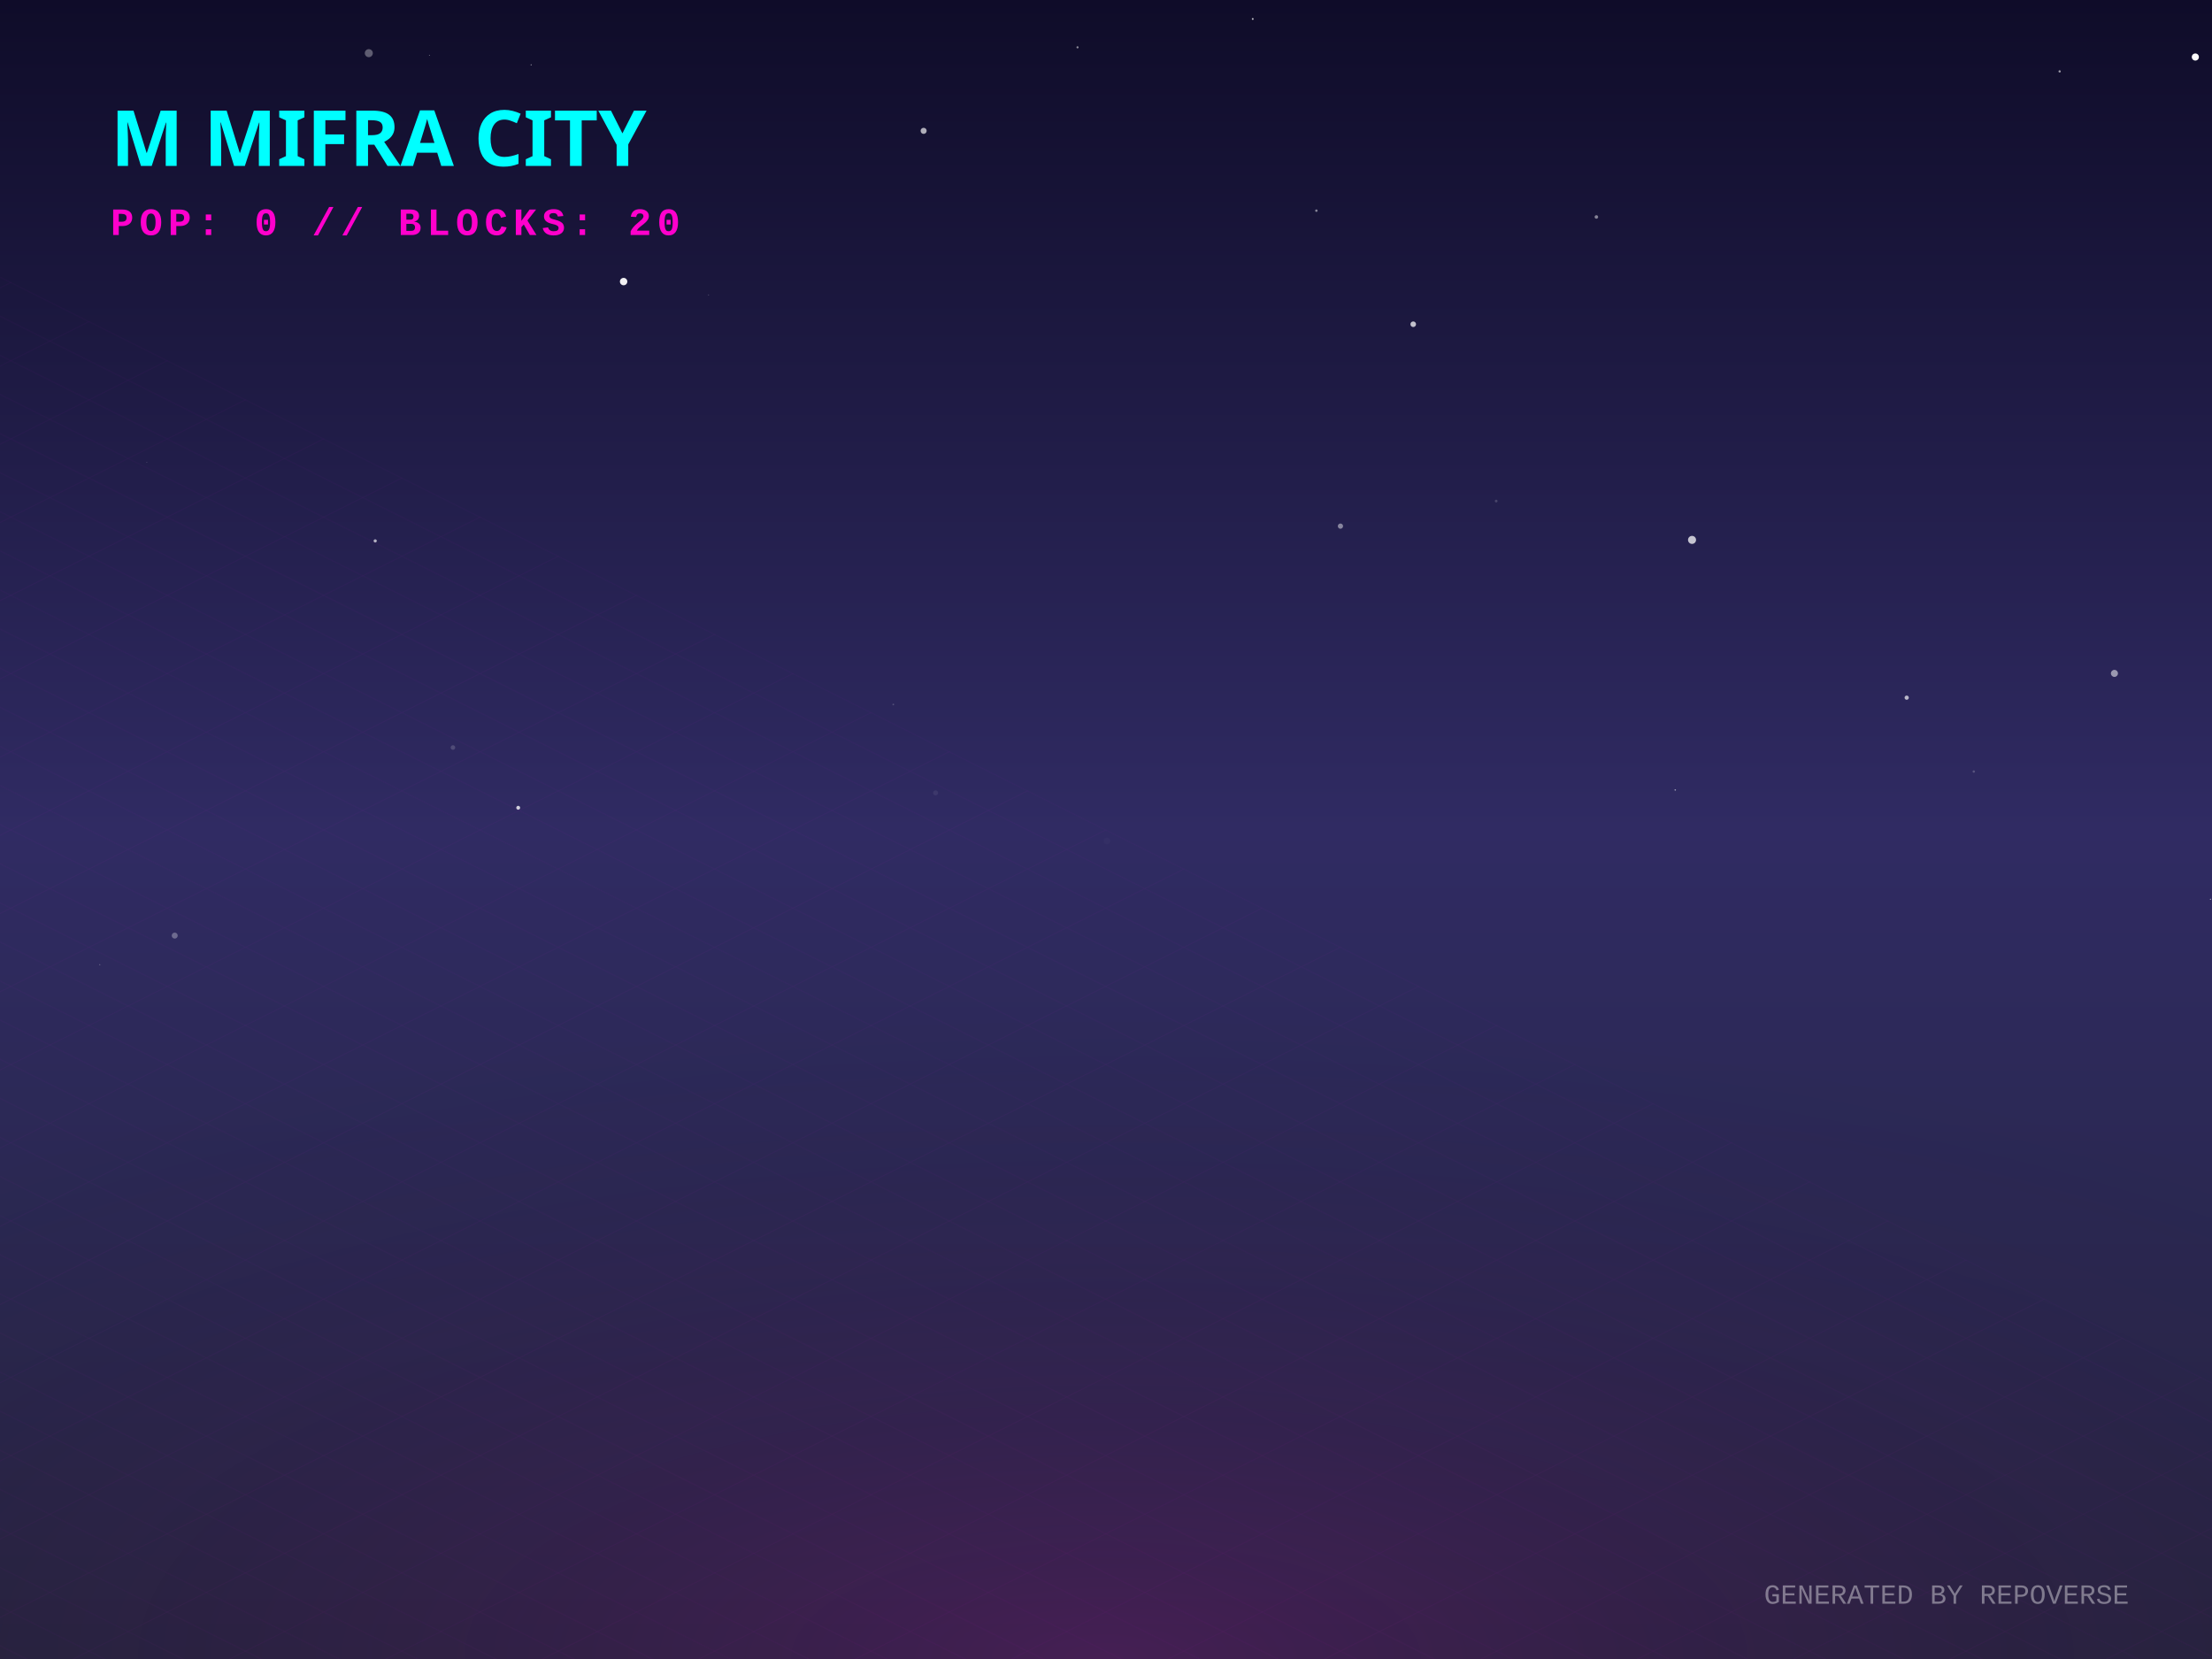
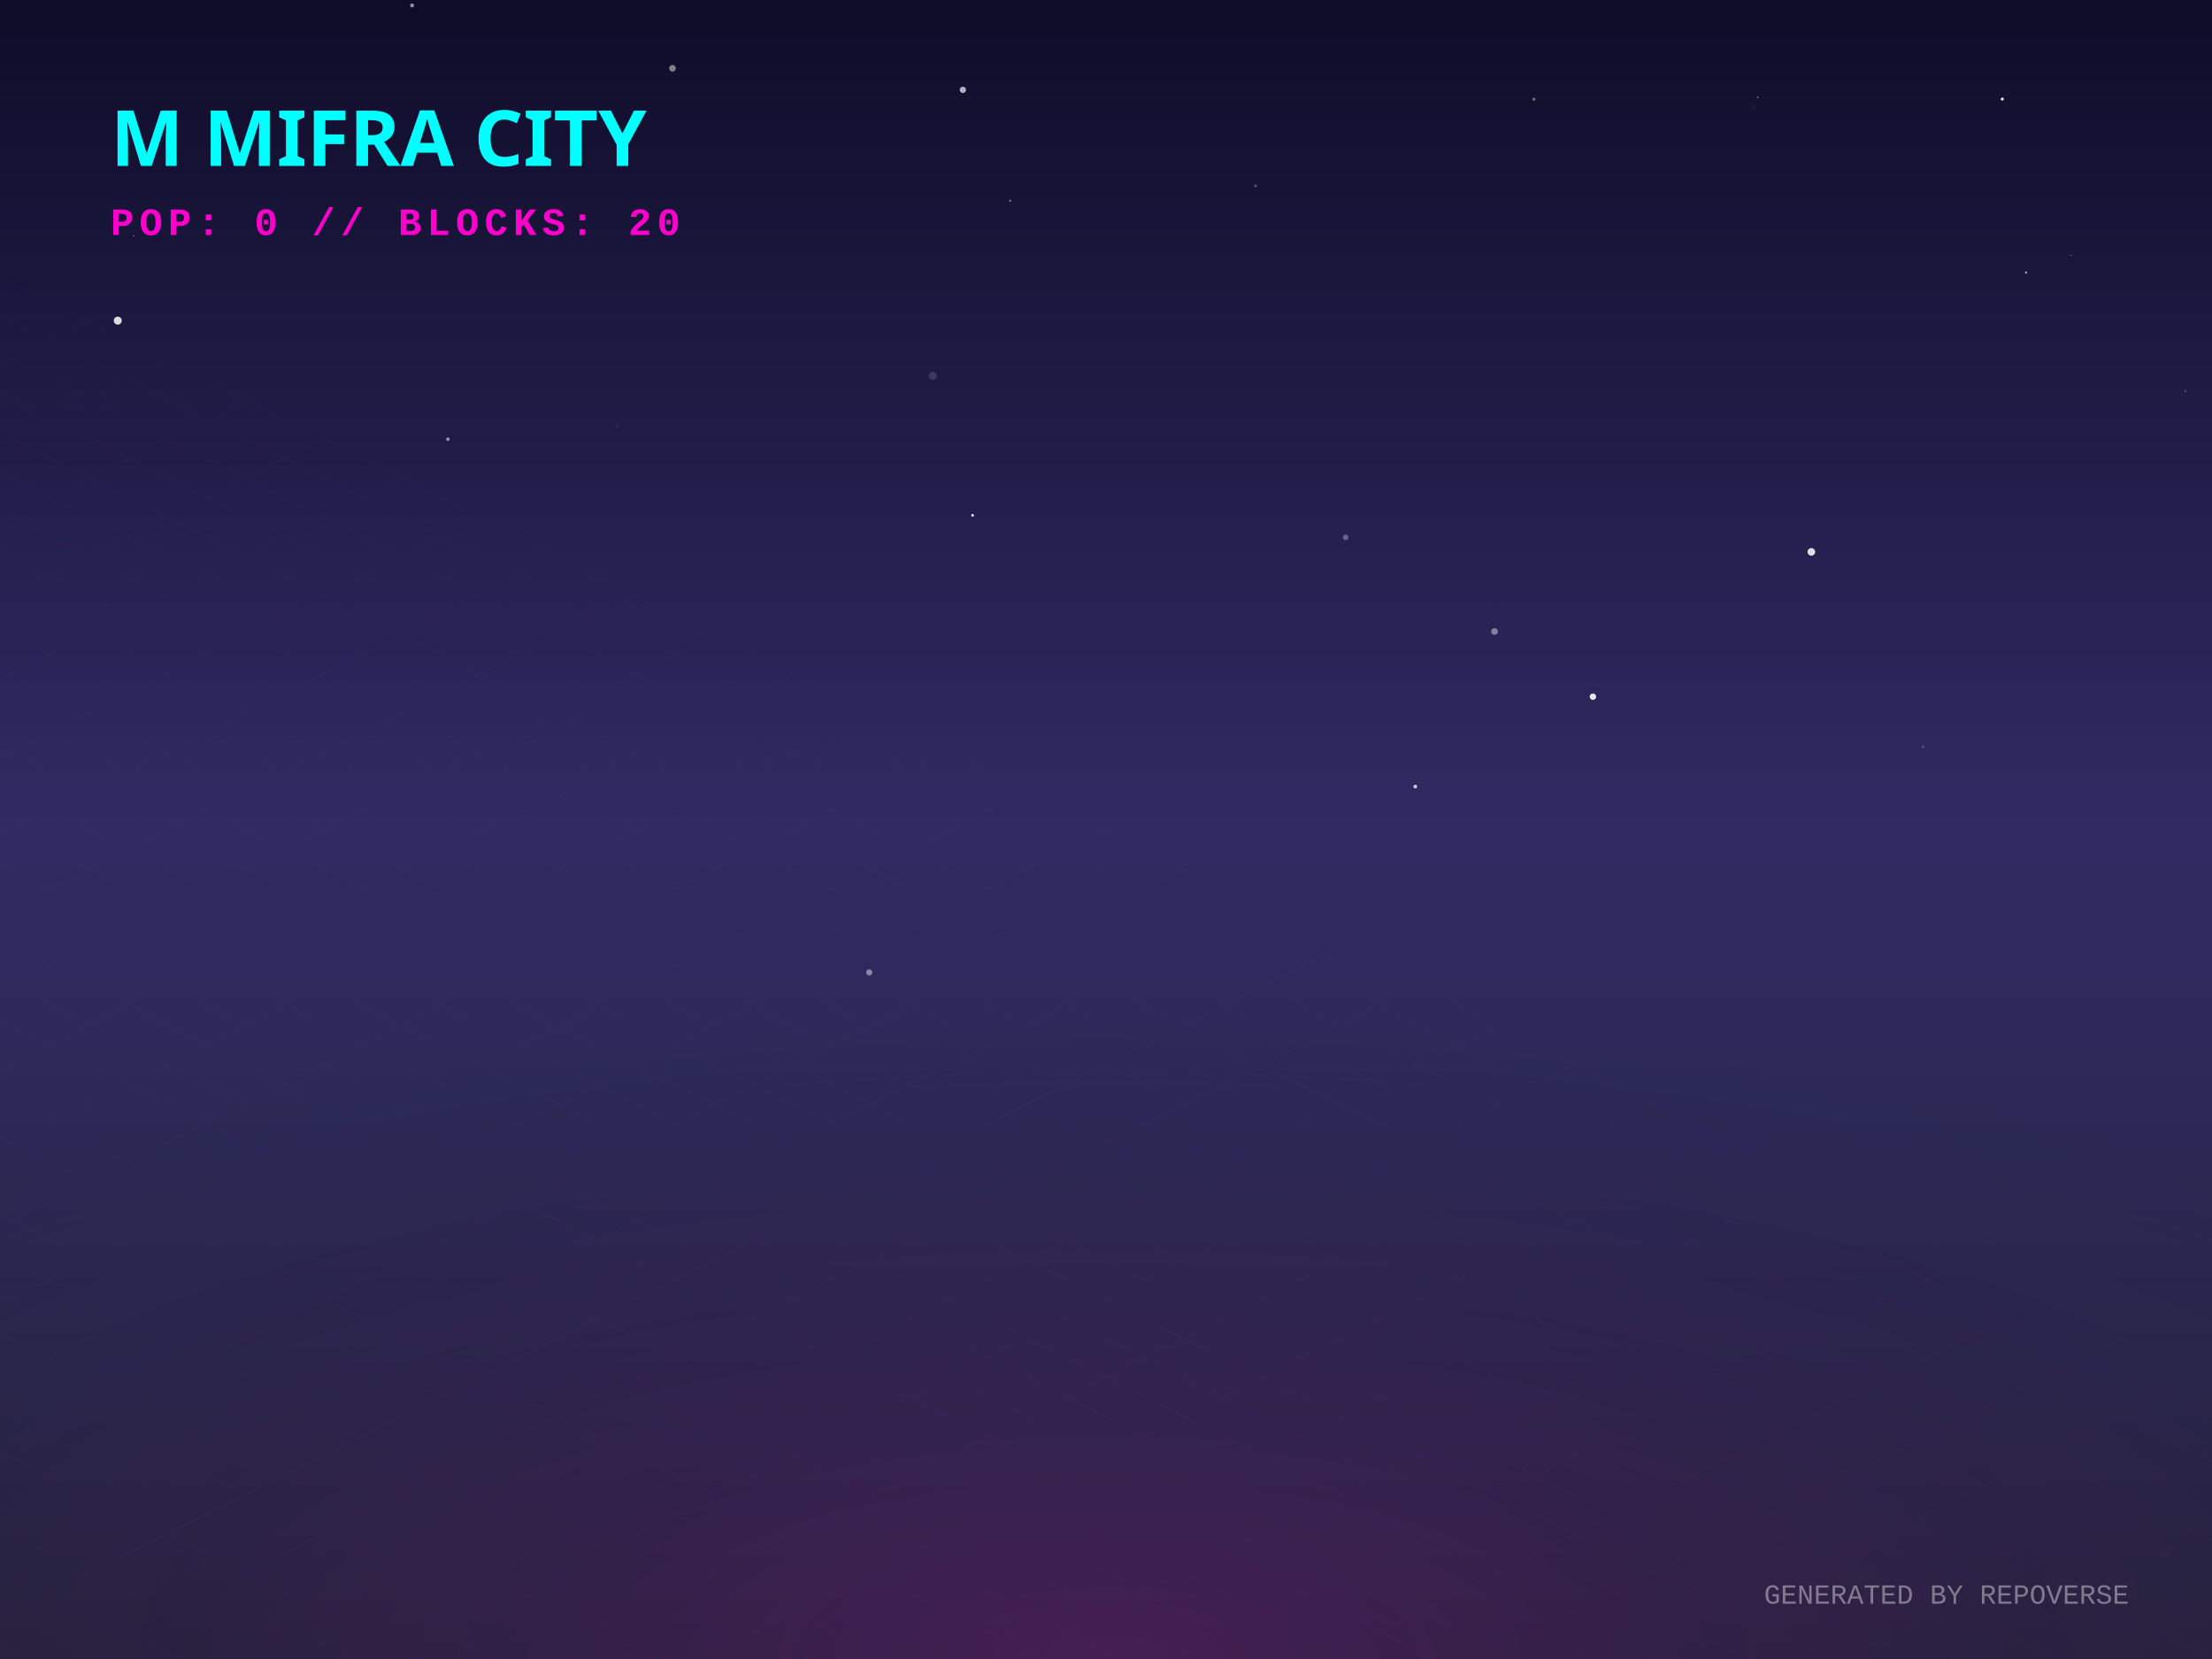
<svg xmlns="http://www.w3.org/2000/svg" width="800" height="600" viewBox="0 0 800 600">
  <defs>
    <linearGradient id="skyGradient" x1="0%" y1="0%" x2="0%" y2="100%">
      <stop offset="0%" stop-color="#0f0c29" />
      <stop offset="50%" stop-color="#302b63" />
      <stop offset="100%" stop-color="#24243e" />
    </linearGradient>
    <pattern id="gridPattern" width="40" height="20" patternUnits="userSpaceOnUse" patternTransform="rotate(0)">
      <path d="M 40 0 L 0 0 0 20" fill="none" stroke="magenta" stroke-width="0.5" opacity="0.2" />
    </pattern>
    <radialGradient id="floorGlow" cx="50%" cy="100%" r="80%">
      <stop offset="0%" stop-color="#ff00cc" stop-opacity="0.15" />
      <stop offset="100%" stop-color="transparent" />
    </radialGradient>
    <linearGradient id="gradLeft-happy" x1="0%" y1="0%" x2="100%" y2="100%">
      <stop offset="0%" stop-color="#FFD700" stop-opacity="0.8" />
      <stop offset="100%" stop-color="#050510" stop-opacity="0.9" />
    </linearGradient>
    <linearGradient id="gradRight-happy" x1="0%" y1="0%" x2="0%" y2="100%">
      <stop offset="0%" stop-color="#FFD700" stop-opacity="0.6" />
      <stop offset="100%" stop-color="#0b0b1a" stop-opacity="0.8" />
    </linearGradient>
    <linearGradient id="gradLeft-focused" x1="0%" y1="0%" x2="100%" y2="100%">
      <stop offset="0%" stop-color="#00FF94" stop-opacity="0.8" />
      <stop offset="100%" stop-color="#050510" stop-opacity="0.9" />
    </linearGradient>
    <linearGradient id="gradRight-focused" x1="0%" y1="0%" x2="0%" y2="100%">
      <stop offset="0%" stop-color="#00FF94" stop-opacity="0.6" />
      <stop offset="100%" stop-color="#0b0b1a" stop-opacity="0.8" />
    </linearGradient>
    <linearGradient id="gradLeft-calm" x1="0%" y1="0%" x2="100%" y2="100%">
      <stop offset="0%" stop-color="#00C2FF" stop-opacity="0.8" />
      <stop offset="100%" stop-color="#050510" stop-opacity="0.9" />
    </linearGradient>
    <linearGradient id="gradRight-calm" x1="0%" y1="0%" x2="0%" y2="100%">
      <stop offset="0%" stop-color="#00C2FF" stop-opacity="0.6" />
      <stop offset="100%" stop-color="#0b0b1a" stop-opacity="0.8" />
    </linearGradient>
    <linearGradient id="gradLeft-stressed" x1="0%" y1="0%" x2="100%" y2="100%">
      <stop offset="0%" stop-color="#FF2A6D" stop-opacity="0.8" />
      <stop offset="100%" stop-color="#050510" stop-opacity="0.9" />
    </linearGradient>
    <linearGradient id="gradRight-stressed" x1="0%" y1="0%" x2="0%" y2="100%">
      <stop offset="0%" stop-color="#FF2A6D" stop-opacity="0.6" />
      <stop offset="100%" stop-color="#0b0b1a" stop-opacity="0.8" />
    </linearGradient>
    <linearGradient id="gradLeft-energetic" x1="0%" y1="0%" x2="100%" y2="100%">
      <stop offset="0%" stop-color="#D300C5" stop-opacity="0.8" />
      <stop offset="100%" stop-color="#050510" stop-opacity="0.9" />
    </linearGradient>
    <linearGradient id="gradRight-energetic" x1="0%" y1="0%" x2="0%" y2="100%">
      <stop offset="0%" stop-color="#D300C5" stop-opacity="0.6" />
      <stop offset="100%" stop-color="#0b0b1a" stop-opacity="0.8" />
    </linearGradient>
  </defs>
  <rect width="100%" height="100%" fill="url(#skyGradient)" />
-   <circle cx="400.337" cy="304.173" r="1.194" fill="white" opacity="0.02" />
-   <circle cx="744.897" cy="25.819" r="0.412" fill="white" opacity="0.578" />
-   <circle cx="63.192" cy="338.371" r="1.082" fill="white" opacity="0.303" />
-   <circle cx="484.79" cy="190.287" r="0.948" fill="white" opacity="0.451" />
-   <circle cx="36.115" cy="348.865" r="0.124" fill="white" opacity="0.851" />
-   <circle cx="605.872" cy="285.691" r="0.281" fill="white" opacity="0.514" />
-   <circle cx="163.81" cy="270.348" r="0.827" fill="white" opacity="0.162" />
-   <circle cx="334.043" cy="47.32" r="1.101" fill="white" opacity="0.66" />
-   <circle cx="764.712" cy="243.539" r="1.277" fill="white" opacity="0.527" />
-   <circle cx="793.975" cy="20.621" r="1.289" fill="white" opacity="0.986" />
-   <circle cx="713.845" cy="279.037" r="0.431" fill="white" opacity="0.201" />
-   <circle cx="511.114" cy="117.264" r="1.013" fill="white" opacity="0.732" />
-   <circle cx="577.353" cy="78.467" r="0.637" fill="white" opacity="0.469" />
-   <circle cx="135.7" cy="195.624" r="0.577" fill="white" opacity="0.655" />
-   <circle cx="541.112" cy="181.212" r="0.497" fill="white" opacity="0.168" />
-   <circle cx="689.584" cy="252.325" r="0.764" fill="white" opacity="0.673" />
-   <circle cx="256.266" cy="106.648" r="0.141" fill="white" opacity="0.445" />
-   <circle cx="225.537" cy="101.835" r="1.34" fill="white" opacity="0.936" />
-   <circle cx="611.949" cy="195.261" r="1.453" fill="white" opacity="0.737" />
-   <circle cx="187.418" cy="292.138" r="0.7" fill="white" opacity="0.778" />
-   <circle cx="389.704" cy="17.113" r="0.382" fill="white" opacity="0.516" />
-   <circle cx="338.371" cy="286.747" r="0.907" fill="white" opacity="0.07" />
-   <circle cx="323.071" cy="254.787" r="0.308" fill="white" opacity="0.191" />
-   <circle cx="53.105" cy="167.248" r="0.092" fill="white" opacity="0.643" />
-   <circle cx="133.386" cy="19.224" r="1.451" fill="white" opacity="0.326" />
-   <circle cx="799.433" cy="325.223" r="0.178" fill="white" opacity="0.889" />
-   <circle cx="155.281" cy="19.971" r="0.121" fill="white" opacity="0.87" />
-   <circle cx="476.088" cy="76.19" r="0.445" fill="white" opacity="0.477" />
-   <circle cx="192.075" cy="23.431" r="0.159" fill="white" opacity="0.981" />
-   <circle cx="453.07" cy="6.861" r="0.322" fill="white" opacity="0.77" />
+   <circle cx="541.348" cy="218.638" r="0.051" fill="white" opacity="0.962" />
+   <circle cx="443.628" cy="146.942" r="0.117" fill="white" opacity="0.384" />
+   <circle cx="223.039" cy="153.931" r="0.669" fill="white" opacity="0.05" />
+   <circle cx="365.359" cy="72.584" r="0.372" fill="white" opacity="0.429" />
+   <circle cx="554.748" cy="35.887" r="0.594" fill="white" opacity="0.361" />
+   <circle cx="576.104" cy="251.966" r="1.173" fill="white" opacity="0.879" />
+   <circle cx="790.347" cy="141.473" r="0.335" fill="white" opacity="0.281" />
+   <circle cx="748.977" cy="92.311" r="0.283" fill="white" opacity="0.274" />
+   <circle cx="732.749" cy="98.58" r="0.423" fill="white" opacity="0.563" />
+   <circle cx="231.656" cy="218.671" r="0.123" fill="white" opacity="0.197" />
+   <circle cx="48.36" cy="85.275" r="0.166" fill="white" opacity="0.917" />
+   <circle cx="724.157" cy="35.824" r="0.534" fill="white" opacity="0.986" />
+   <circle cx="314.378" cy="351.688" r="1.121" fill="white" opacity="0.443" />
+   <circle cx="454.098" cy="67.212" r="0.51" fill="white" opacity="0.275" />
+   <circle cx="351.762" cy="186.375" r="0.486" fill="white" opacity="0.914" />
+   <circle cx="695.468" cy="270.183" r="0.407" fill="white" opacity="0.229" />
+   <circle cx="42.589" cy="115.96" r="1.443" fill="white" opacity="0.847" />
+   <circle cx="635.706" cy="35.227" r="0.266" fill="white" opacity="0.589" />
+   <circle cx="634.315" cy="38.797" r="0.705" fill="white" opacity="0.046" />
+   <circle cx="348.239" cy="32.492" r="1.15" fill="white" opacity="0.668" />
+   <circle cx="149.031" cy="1.97" r="0.721" fill="white" opacity="0.54" />
+   <circle cx="61.213" cy="48.351" r="0.172" fill="white" opacity="0.763" />
+   <circle cx="161.986" cy="158.835" r="0.63" fill="white" opacity="0.533" />
+   <circle cx="655.098" cy="199.597" r="1.377" fill="white" opacity="0.847" />
+   <circle cx="511.851" cy="284.48" r="0.676" fill="white" opacity="0.756" />
+   <circle cx="540.521" cy="228.395" r="1.216" fill="white" opacity="0.416" />
+   <circle cx="243.212" cy="24.692" r="1.192" fill="white" opacity="0.475" />
+   <circle cx="202.908" cy="288.269" r="0.128" fill="white" opacity="0.323" />
+   <circle cx="486.68" cy="194.339" r="1.014" fill="white" opacity="0.298" />
+   <circle cx="337.366" cy="135.928" r="1.456" fill="white" opacity="0.133" />
  <g transform="translate(0, 300) scale(1, 0.5)">
    <rect x="-800" y="0" width="2400" height="1200" fill="url(#gridPattern)" opacity="0.3" transform="rotate(45, 400, 0)" />
  </g>
  <rect x="0" y="300" width="800" height="300" fill="url(#floorGlow)" />
  <g transform="translate(40, 60)">
    <text fill="cyan" font-family="Verdana, sans-serif" font-size="28" font-weight="900" style="text-shadow: 0 0 10px cyan;">M MIFRA CITY</text>
    <text y="25" fill="#ff00cc" font-family="Courier New, monospace" font-size="14" font-weight="bold" letter-spacing="2">POP: 0 // BLOCKS: 20</text>
  </g>
  <g transform="translate(0, 50)">
    <a href="https://github.com/M-Mifra/repo-verse" target="_blank">
      <g class="building" opacity="0">
        <animate attributeName="opacity" values="0;1" dur="0.8s" begin="0s" fill="freeze" />
-         <ellipse cx="400" cy="291.513" rx="18.54" ry="9.888" fill="black" opacity="0.4" blur="2" />
-         <path d="M 387.64 271.513 l 0 20 l 12.36 6.18 l 0 -20 z" fill="url(#gradLeft-focused)" stroke="none" />
-         <path d="M 412.36 271.513 l 0 20 l -12.36 6.18 l 0 -20 z" fill="url(#gradRight-focused)" stroke="none" />
-         <path d="M 400 265.333 l 12.36 6.18 l -12.36 6.18 l -12.36 -6.18 z" fill="#E0FFF1" fill-opacity="0.9" stroke="none" />
-         <path d="M 387.64 271.513 l 0 20 l 12.36 6.18 l 0 -20 z" fill="none" stroke="#00FF94" stroke-width="0.5" opacity="0.5" />
-         <path d="M 412.36 271.513 l 0 20 l -12.36 6.18 l 0 -20 z" fill="none" stroke="#00FF94" stroke-width="0.5" opacity="0.5" />
+         <ellipse cx="400" cy="291.618" rx="18.855" ry="10.056" fill="black" opacity="0.4" blur="2" />
+         <path d="M 387.43 271.618 l 0 20 l 12.57 6.285 l 0 -20 z" fill="url(#gradLeft-focused)" stroke="none" />
+         <path d="M 412.57 271.618 l 0 20 l -12.57 6.285 l 0 -20 z" fill="url(#gradRight-focused)" stroke="none" />
+         <path d="M 400 265.333 l 12.57 6.285 l -12.57 6.285 l -12.57 -6.285 z" fill="#E0FFF1" fill-opacity="0.9" stroke="none" />
+         <path d="M 387.43 271.618 l 0 20 l 12.57 6.285 l 0 -20 z" fill="none" stroke="#00FF94" stroke-width="0.5" opacity="0.5" />
+         <path d="M 412.57 271.618 l 0 20 l -12.57 6.285 l 0 -20 z" fill="none" stroke="#00FF94" stroke-width="0.5" opacity="0.5" />
      </g>
    </a>
    <a href="https://github.com/M-Mifra/M-Mifra" target="_blank">
      <g class="building" opacity="0">
        <animate attributeName="opacity" values="0;1" dur="0.8s" begin="0.05s" fill="freeze" />
        <ellipse cx="424" cy="301.136" rx="11.408" ry="6.084" fill="black" opacity="0.4" blur="2" />
        <path d="M 416.395 281.136 l 0 20 l 7.605 3.803 l 0 -20 z" fill="url(#gradLeft-energetic)" stroke="none" />
        <path d="M 431.605 281.136 l 0 20 l -7.605 3.803 l 0 -20 z" fill="url(#gradRight-energetic)" stroke="none" />
        <path d="M 424 277.333 l 7.605 3.803 l -7.605 3.803 l -7.605 -3.803 z" fill="#FAD7FA" fill-opacity="0.9" stroke="none" />
        <path d="M 416.395 281.136 l 0 20 l 7.605 3.803 l 0 -20 z" fill="none" stroke="#D300C5" stroke-width="0.5" opacity="0.5" />
        <path d="M 431.605 281.136 l 0 20 l -7.605 3.803 l 0 -20 z" fill="none" stroke="#D300C5" stroke-width="0.5" opacity="0.5" />
      </g>
    </a>
    <a href="https://github.com/M-Mifra/BallotBox" target="_blank">
      <g class="building" opacity="0">
        <animate attributeName="opacity" values="0;1" dur="0.8s" begin="0.1s" fill="freeze" />
        <ellipse cx="376" cy="301.863" rx="13.59" ry="7.248" fill="black" opacity="0.4" blur="2" />
        <path d="M 366.94 281.863 l 0 20 l 9.06 4.53 l 0 -20 z" fill="url(#gradLeft-calm)" stroke="none" />
        <path d="M 385.06 281.863 l 0 20 l -9.06 4.53 l 0 -20 z" fill="url(#gradRight-calm)" stroke="none" />
        <path d="M 376 277.333 l 9.06 4.53 l -9.06 4.53 l -9.06 -4.53 z" fill="#D1F4FF" fill-opacity="0.9" stroke="none" />
        <path d="M 366.94 281.863 l 0 20 l 9.06 4.53 l 0 -20 z" fill="none" stroke="#00C2FF" stroke-width="0.5" opacity="0.5" />
        <path d="M 385.06 281.863 l 0 20 l -9.06 4.53 l 0 -20 z" fill="none" stroke="#00C2FF" stroke-width="0.5" opacity="0.5" />
      </g>
    </a>
    <a href="https://github.com/M-Mifra/andropedia-weekly-chronicle" target="_blank">
      <g class="building" opacity="0">
        <animate attributeName="opacity" values="0;1" dur="0.8s" begin="0.15s" fill="freeze" />
        <ellipse cx="448" cy="315.971" rx="19.913" ry="10.62" fill="black" opacity="0.4" blur="2" />
        <path d="M 434.725 295.971 l 0 20 l 13.275 6.638 l 0 -20 z" fill="url(#gradLeft-focused)" stroke="none" />
        <path d="M 461.275 295.971 l 0 20 l -13.275 6.638 l 0 -20 z" fill="url(#gradRight-focused)" stroke="none" />
        <path d="M 448 289.333 l 13.275 6.638 l -13.275 6.638 l -13.275 -6.638 z" fill="#E0FFF1" fill-opacity="0.9" stroke="none" />
        <path d="M 434.725 295.971 l 0 20 l 13.275 6.638 l 0 -20 z" fill="none" stroke="#00FF94" stroke-width="0.5" opacity="0.5" />
        <path d="M 461.275 295.971 l 0 20 l -13.275 6.638 l 0 -20 z" fill="none" stroke="#00FF94" stroke-width="0.5" opacity="0.5" />
      </g>
    </a>
    <a href="https://github.com/M-Mifra/TickTock" target="_blank">
      <g class="building" opacity="0">
        <animate attributeName="opacity" values="0;1" dur="0.8s" begin="0.2s" fill="freeze" />
        <ellipse cx="400" cy="313.863" rx="13.59" ry="7.248" fill="black" opacity="0.4" blur="2" />
        <path d="M 390.94 293.863 l 0 20 l 9.06 4.53 l 0 -20 z" fill="url(#gradLeft-calm)" stroke="none" />
        <path d="M 409.06 293.863 l 0 20 l -9.06 4.53 l 0 -20 z" fill="url(#gradRight-calm)" stroke="none" />
        <path d="M 400 289.333 l 9.06 4.53 l -9.06 4.53 l -9.06 -4.53 z" fill="#D1F4FF" fill-opacity="0.9" stroke="none" />
        <path d="M 390.94 293.863 l 0 20 l 9.06 4.53 l 0 -20 z" fill="none" stroke="#00C2FF" stroke-width="0.5" opacity="0.5" />
        <path d="M 409.06 293.863 l 0 20 l -9.06 4.53 l 0 -20 z" fill="none" stroke="#00C2FF" stroke-width="0.5" opacity="0.5" />
      </g>
    </a>
    <a href="https://github.com/M-Mifra/HotelOS" target="_blank">
      <g class="building" opacity="0">
        <animate attributeName="opacity" values="0;1" dur="0.8s" begin="0.25s" fill="freeze" />
        <ellipse cx="352" cy="313.151" rx="11.453" ry="6.108" fill="black" opacity="0.4" blur="2" />
        <path d="M 344.365 293.151 l 0 20 l 7.635 3.817 l 0 -20 z" fill="url(#gradLeft-energetic)" stroke="none" />
        <path d="M 359.635 293.151 l 0 20 l -7.635 3.817 l 0 -20 z" fill="url(#gradRight-energetic)" stroke="none" />
        <path d="M 352 289.333 l 7.635 3.817 l -7.635 3.817 l -7.635 -3.817 z" fill="#FAD7FA" fill-opacity="0.9" stroke="none" />
        <path d="M 344.365 293.151 l 0 20 l 7.635 3.817 l 0 -20 z" fill="none" stroke="#D300C5" stroke-width="0.5" opacity="0.5" />
        <path d="M 359.635 293.151 l 0 20 l -7.635 3.817 l 0 -20 z" fill="none" stroke="#D300C5" stroke-width="0.5" opacity="0.5" />
      </g>
    </a>
    <a href="https://github.com/M-Mifra/andropedia-cinematic-weave" target="_blank">
      <g class="building" opacity="0">
        <animate attributeName="opacity" values="0;1" dur="0.8s" begin="0.3s" fill="freeze" />
        <ellipse cx="472" cy="326.643" rx="15.93" ry="8.496" fill="black" opacity="0.4" blur="2" />
        <path d="M 461.38 306.643 l 0 20 l 10.62 5.31 l 0 -20 z" fill="url(#gradLeft-focused)" stroke="none" />
        <path d="M 482.62 306.643 l 0 20 l -10.62 5.31 l 0 -20 z" fill="url(#gradRight-focused)" stroke="none" />
        <path d="M 472 301.333 l 10.62 5.31 l -10.62 5.31 l -10.62 -5.31 z" fill="#E0FFF1" fill-opacity="0.9" stroke="none" />
        <path d="M 461.38 306.643 l 0 20 l 10.62 5.31 l 0 -20 z" fill="none" stroke="#00FF94" stroke-width="0.5" opacity="0.5" />
        <path d="M 482.62 306.643 l 0 20 l -10.62 5.31 l 0 -20 z" fill="none" stroke="#00FF94" stroke-width="0.5" opacity="0.5" />
      </g>
    </a>
    <a href="https://github.com/M-Mifra/athenafit-readiness" target="_blank">
      <g class="building" opacity="0">
        <animate attributeName="opacity" values="0;1" dur="0.8s" begin="0.35s" fill="freeze" />
        <ellipse cx="424" cy="326.651" rx="15.953" ry="8.508" fill="black" opacity="0.4" blur="2" />
        <path d="M 413.365 306.651 l 0 20 l 10.635 5.317 l 0 -20 z" fill="url(#gradLeft-focused)" stroke="none" />
        <path d="M 434.635 306.651 l 0 20 l -10.635 5.317 l 0 -20 z" fill="url(#gradRight-focused)" stroke="none" />
        <path d="M 424 301.333 l 10.635 5.317 l -10.635 5.317 l -10.635 -5.317 z" fill="#E0FFF1" fill-opacity="0.9" stroke="none" />
        <path d="M 413.365 306.651 l 0 20 l 10.635 5.317 l 0 -20 z" fill="none" stroke="#00FF94" stroke-width="0.5" opacity="0.5" />
        <path d="M 434.635 306.651 l 0 20 l -10.635 5.317 l 0 -20 z" fill="none" stroke="#00FF94" stroke-width="0.5" opacity="0.5" />
      </g>
    </a>
    <a href="https://github.com/M-Mifra/WellPlated" target="_blank">
      <g class="building" opacity="0">
        <animate attributeName="opacity" values="0;1" dur="0.8s" begin="0.4s" fill="freeze" />
        <ellipse cx="376" cy="325.181" rx="11.543" ry="6.156" fill="black" opacity="0.4" blur="2" />
        <path d="M 368.305 305.181 l 0 20 l 7.695 3.848 l 0 -20 z" fill="url(#gradLeft-calm)" stroke="none" />
        <path d="M 383.695 305.181 l 0 20 l -7.695 3.848 l 0 -20 z" fill="url(#gradRight-calm)" stroke="none" />
        <path d="M 376 301.333 l 7.695 3.848 l -7.695 3.848 l -7.695 -3.848 z" fill="#D1F4FF" fill-opacity="0.9" stroke="none" />
        <path d="M 368.305 305.181 l 0 20 l 7.695 3.848 l 0 -20 z" fill="none" stroke="#00C2FF" stroke-width="0.5" opacity="0.5" />
        <path d="M 383.695 305.181 l 0 20 l -7.695 3.848 l 0 -20 z" fill="none" stroke="#00C2FF" stroke-width="0.5" opacity="0.5" />
      </g>
    </a>
    <a href="https://github.com/M-Mifra/PromoSphere" target="_blank">
      <g class="building" opacity="0">
        <animate attributeName="opacity" values="0;1" dur="0.8s" begin="0.45s" fill="freeze" />
        <ellipse cx="448" cy="337.541" rx="12.622" ry="6.732" fill="black" opacity="0.4" blur="2" />
        <path d="M 439.585 317.541 l 0 20 l 8.415 4.207 l 0 -20 z" fill="url(#gradLeft-focused)" stroke="none" />
        <path d="M 456.415 317.541 l 0 20 l -8.415 4.207 l 0 -20 z" fill="url(#gradRight-focused)" stroke="none" />
        <path d="M 448 313.333 l 8.415 4.207 l -8.415 4.207 l -8.415 -4.207 z" fill="#E0FFF1" fill-opacity="0.9" stroke="none" />
        <path d="M 439.585 317.541 l 0 20 l 8.415 4.207 l 0 -20 z" fill="none" stroke="#00FF94" stroke-width="0.5" opacity="0.5" />
        <path d="M 456.415 317.541 l 0 20 l -8.415 4.207 l 0 -20 z" fill="none" stroke="#00FF94" stroke-width="0.5" opacity="0.5" />
      </g>
    </a>
  </g>
  <text x="770" y="580" text-anchor="end" fill="rgba(255,255,255,0.4)" font-family="Courier New" font-size="10">GENERATED BY REPOVERSE</text>
</svg>
